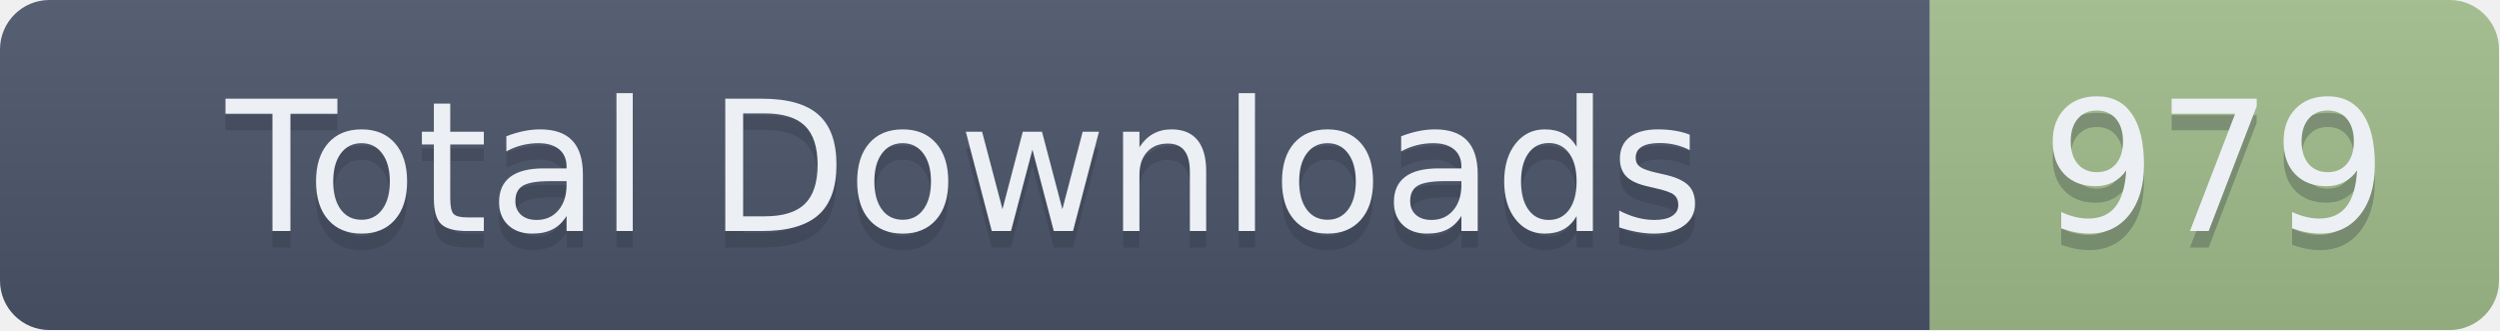
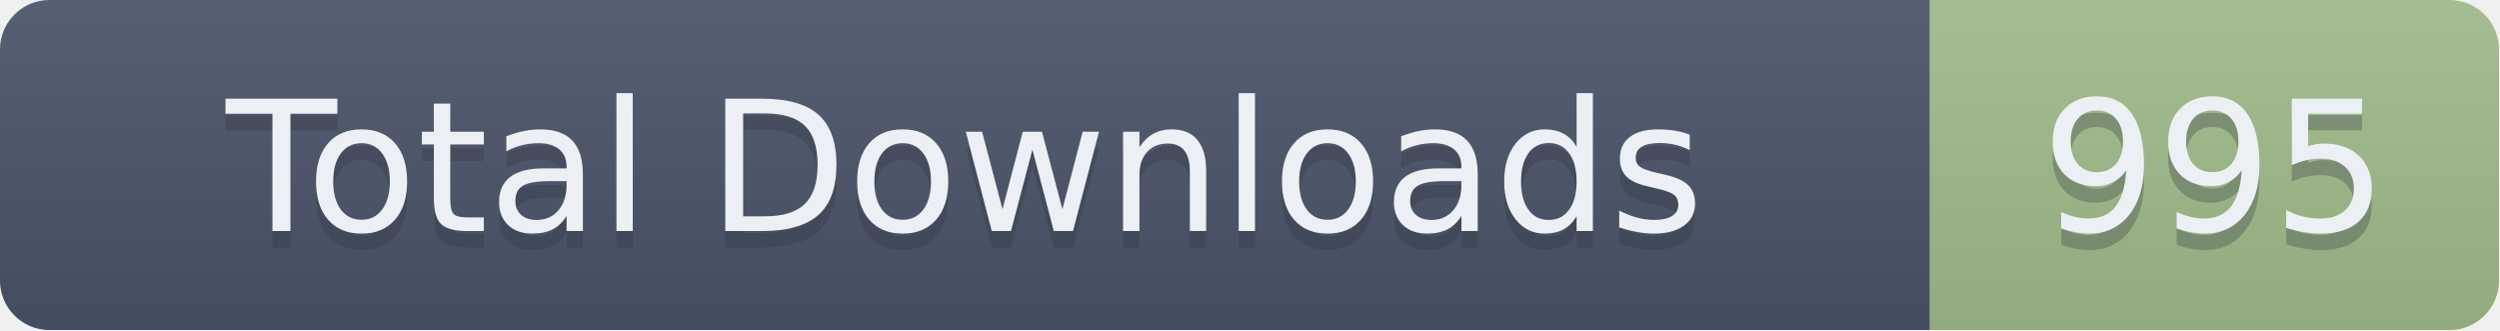
- <svg xmlns="http://www.w3.org/2000/svg" width="151.5" height="20" role="img" aria-label="Total Downloads: 979">
+ <svg xmlns="http://www.w3.org/2000/svg" width="151.5" height="20" role="img" aria-label="Total Downloads: 995">
  <linearGradient id="s" x2="0" y2="100%">
    <stop offset="0" stop-color="#bbb" stop-opacity=".1" />
    <stop offset="1" stop-opacity=".1" />
  </linearGradient>
  <clipPath id="r">
    <rect width="151.5" height="20" rx="3" fill="#fff" />
  </clipPath>
  <g clip-path="url(#r)">
    <rect width="117" height="20" fill="#4C566A" />
    <rect x="117" width="34.5" height="20" fill="#A3BE8C" />
    <rect width="151.5" height="20" fill="url(#s)" />
  </g>
  <g fill="#ECEFF4" text-anchor="middle" font-family="Verdana,Geneva,DejaVu Sans,sans-serif" text-rendering="geometricPrecision" font-size="110">
    <text aria-hidden="true" x="585" y="150" fill="#2E3440" fill-opacity=".3" transform="scale(.1)" textLength="1070">Total Downloads</text>
    <text x="585" y="140" transform="scale(.1)" textLength="1070">Total Downloads</text>
-     <text aria-hidden="true" x="1342.5" y="150" fill="#2E3440" fill-opacity=".3" transform="scale(.1)" textLength="245">979</text>
-     <text x="1342.5" y="140" transform="scale(.1)" textLength="245">979</text>
+     <text aria-hidden="true" x="1342.5" y="150" fill="#2E3440" fill-opacity=".3" transform="scale(.1)" textLength="245">995</text>
+     <text x="1342.5" y="140" transform="scale(.1)" textLength="245">995</text>
  </g>
</svg>
